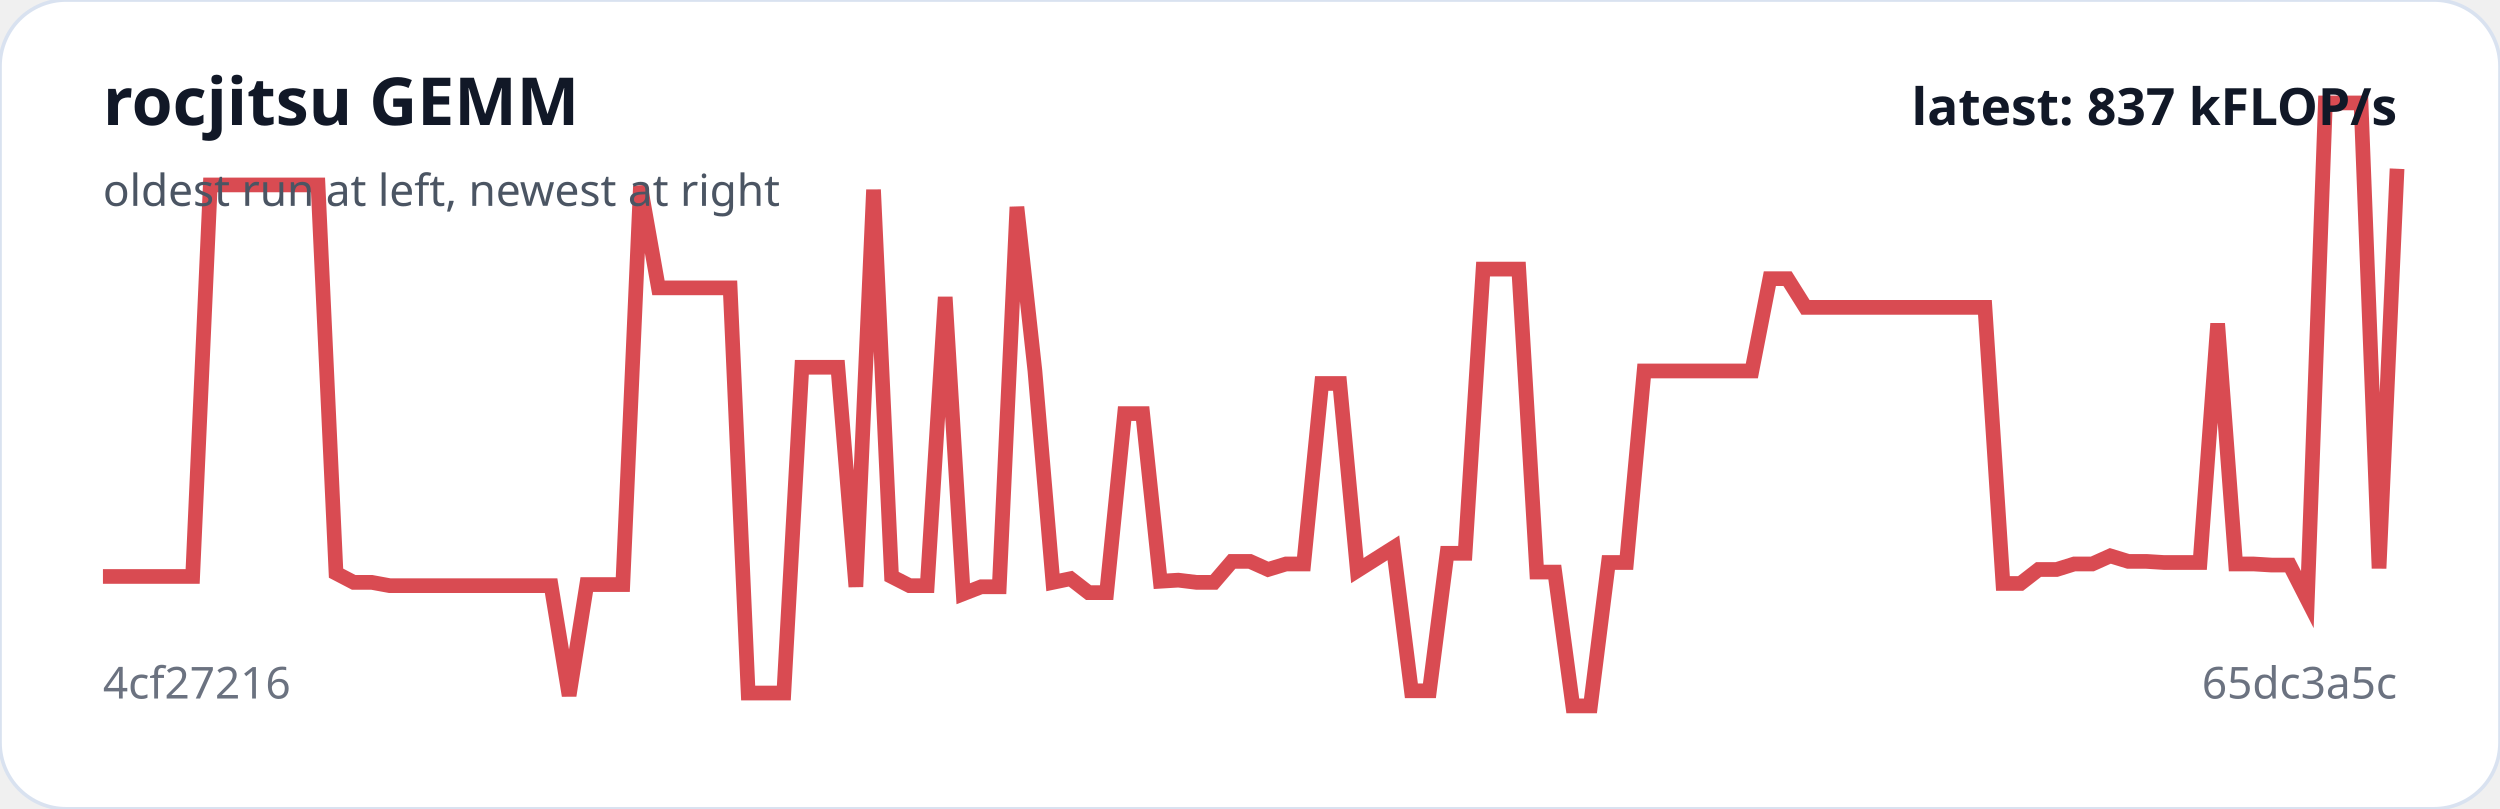
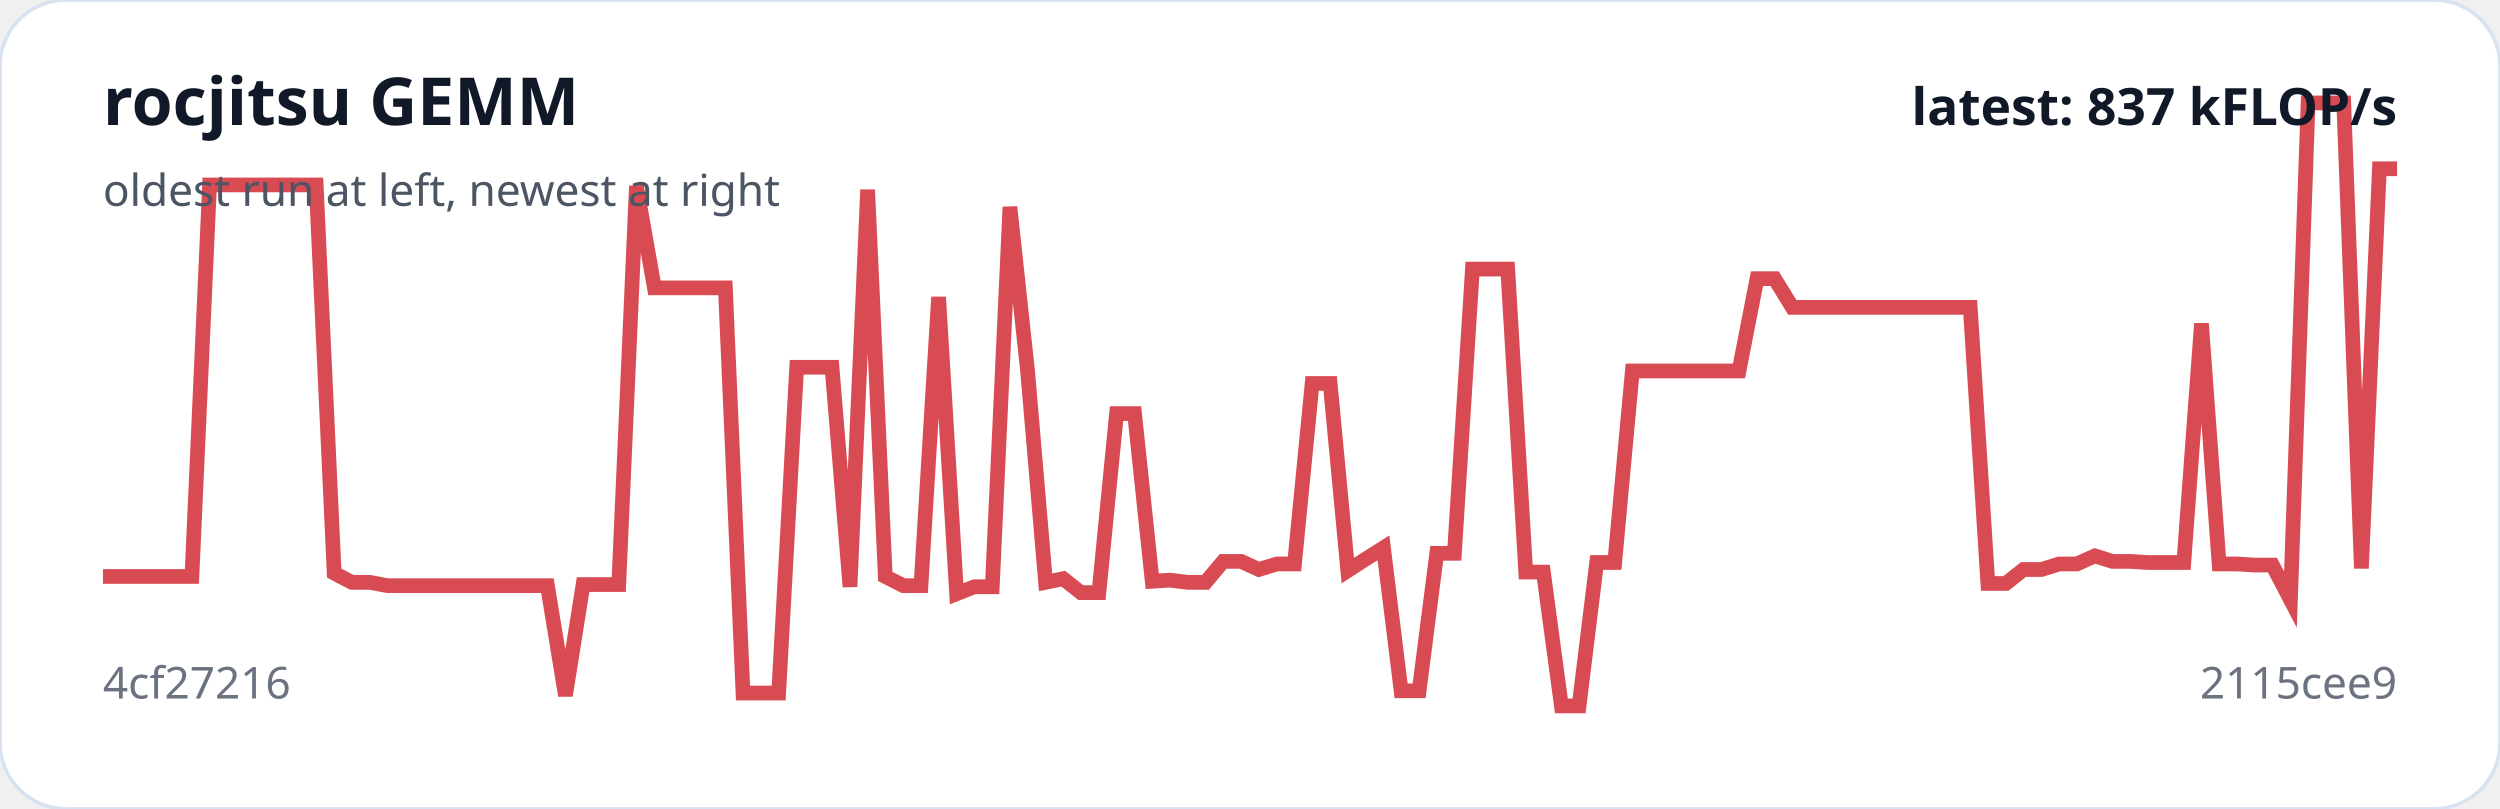
<svg xmlns="http://www.w3.org/2000/svg" viewBox="0 0 680 220" width="100%" role="img" aria-label="rocjitsu GEMM trend">
  <rect width="100%" height="100%" rx="18" fill="#ffffff" stroke="#d9e2f0" />
-   <polyline fill="none" stroke="#d94b52" stroke-width="4" points="28.0,156.8 32.9,156.8 37.8,156.8 42.6,156.8 47.5,156.8 52.4,156.8 57.2,50.3 62.1,50.3 67.0,50.3 71.9,50.3 76.8,50.3 81.6,50.3 86.5,50.3 91.4,155.9 96.2,158.4 101.1,158.4 106.0,159.3 110.9,159.3 115.8,159.3 120.6,159.3 125.5,159.3 130.4,159.3 135.2,159.3 140.1,159.3 145.0,159.3 149.9,159.3 154.8,189.2 159.6,159.0 164.5,159.0 169.4,159.0 174.2,50.6 179.1,78.3 184.0,78.3 188.9,78.3 193.8,78.3 198.6,78.3 203.5,188.5 208.4,188.5 213.2,188.5 218.1,99.9 223.0,99.9 227.9,99.9 232.8,159.6 237.6,51.6 242.5,156.8 247.4,159.3 252.2,159.3 257.1,80.8 262.0,161.5 266.9,159.6 271.8,159.6 276.6,56.3 281.5,100.9 286.4,158.4 291.2,157.4 296.1,161.2 301.0,161.2 305.9,112.5 310.8,112.5 315.6,158.1 320.5,157.8 325.4,158.4 330.2,158.4 335.1,152.7 340.0,152.7 344.9,154.9 349.8,153.4 354.6,153.4 359.5,104.3 364.4,104.3 369.2,155.2 374.1,152.1 379.0,149.0 383.9,187.9 388.8,187.9 393.6,150.5 398.5,150.5 403.4,73.2 408.2,73.2 413.1,73.2 418.0,155.6 422.9,155.6 427.8,192.0 432.6,192.0 437.5,153.0 442.4,153.0 447.2,100.9 452.1,100.9 457.0,100.9 461.9,100.9 466.8,100.9 471.6,100.9 476.5,100.9 481.4,75.8 486.2,75.8 491.1,83.6 496.0,83.6 500.9,83.6 505.8,83.6 510.6,83.6 515.5,83.6 520.4,83.6 525.2,83.6 530.1,83.6 535.0,83.6 539.9,83.6 544.8,158.7 549.6,158.7 554.5,154.9 559.4,154.9 564.2,153.4 569.1,153.4 574.0,151.2 578.9,152.7 583.8,152.7 588.6,153.0 593.5,153.0 598.4,153.0 603.2,88.0 608.1,153.4 613.0,153.4 617.9,153.7 622.8,153.7 627.6,163.1 632.5,28.0 637.4,28.0 642.2,28.0 647.1,154.6 652.0,45.9" />
+   <polyline fill="none" stroke="#d94b52" stroke-width="4" points="28.0,156.8 32.8,156.8 37.7,156.8 42.5,156.8 47.3,156.8 52.2,156.8 57.0,50.3 61.9,50.3 66.7,50.3 71.5,50.3 76.4,50.3 81.2,50.3 86.0,50.3 90.9,155.9 95.7,158.4 100.6,158.4 105.4,159.3 110.2,159.3 115.1,159.3 119.9,159.3 124.7,159.3 129.6,159.3 134.4,159.3 139.3,159.3 144.1,159.3 148.9,159.3 153.8,189.2 158.6,159.0 163.4,159.0 168.3,159.0 173.1,50.6 178.0,78.3 182.8,78.3 187.6,78.3 192.5,78.3 197.3,78.3 202.1,188.5 207.0,188.5 211.8,188.5 216.7,99.9 221.5,99.9 226.3,99.9 231.2,159.6 236.0,51.6 240.8,156.8 245.7,159.3 250.5,159.3 255.3,80.8 260.2,161.5 265.0,159.6 269.9,159.6 274.7,56.3 279.5,100.9 284.4,158.4 289.2,157.4 294.0,161.2 298.9,161.2 303.7,112.5 308.6,112.5 313.4,158.1 318.2,157.8 323.1,158.4 327.9,158.4 332.7,152.7 337.6,152.7 342.4,154.9 347.3,153.4 352.1,153.4 356.9,104.3 361.8,104.3 366.6,155.2 371.4,152.1 376.3,149.0 381.1,187.9 386.0,187.9 390.8,150.5 395.6,150.5 400.5,73.2 405.3,73.2 410.1,73.2 415.0,155.6 419.8,155.6 424.7,192.0 429.5,192.0 434.3,153.0 439.2,153.0 444.0,100.9 448.8,100.9 453.7,100.9 458.5,100.9 463.3,100.9 468.2,100.9 473.0,100.9 477.9,75.8 482.7,75.8 487.5,83.6 492.4,83.6 497.2,83.6 502.0,83.6 506.9,83.6 511.7,83.6 516.6,83.6 521.4,83.6 526.2,83.6 531.1,83.6 535.9,83.6 540.7,158.7 545.6,158.7 550.4,154.9 555.3,154.9 560.1,153.4 564.9,153.4 569.8,151.2 574.6,152.7 579.4,152.7 584.3,153.0 589.1,153.0 594.0,153.0 598.8,88.0 603.6,153.4 608.5,153.4 613.3,153.7 618.1,153.7 623.0,163.1 627.8,28.0 632.7,28.0 637.5,28.0 642.3,154.6 647.2,45.9 652.0,45.9" />
  <text x="28" y="34" fill="#111827" font-family="system-ui,sans-serif" font-size="18" font-weight="700">rocjitsu GEMM</text>
  <text x="28" y="56" fill="#4b5563" font-family="system-ui,sans-serif" font-size="12">oldest run at left, newest at right</text>
  <text x="28" y="190" fill="#6b7280" font-family="system-ui,sans-serif" font-size="12">4cf27216</text>
-   <text x="652" y="190" text-anchor="end" fill="#6b7280" font-family="system-ui,sans-serif" font-size="12">65dc3a5c</text>
+   <text x="652" y="190" text-anchor="end" fill="#6b7280" font-family="system-ui,sans-serif" font-size="12">2115cee9</text>
  <text x="652" y="34" text-anchor="end" fill="#111827" font-family="system-ui,sans-serif" font-size="14" font-weight="700">latest: 837 kFLOP/s</text>
</svg>
